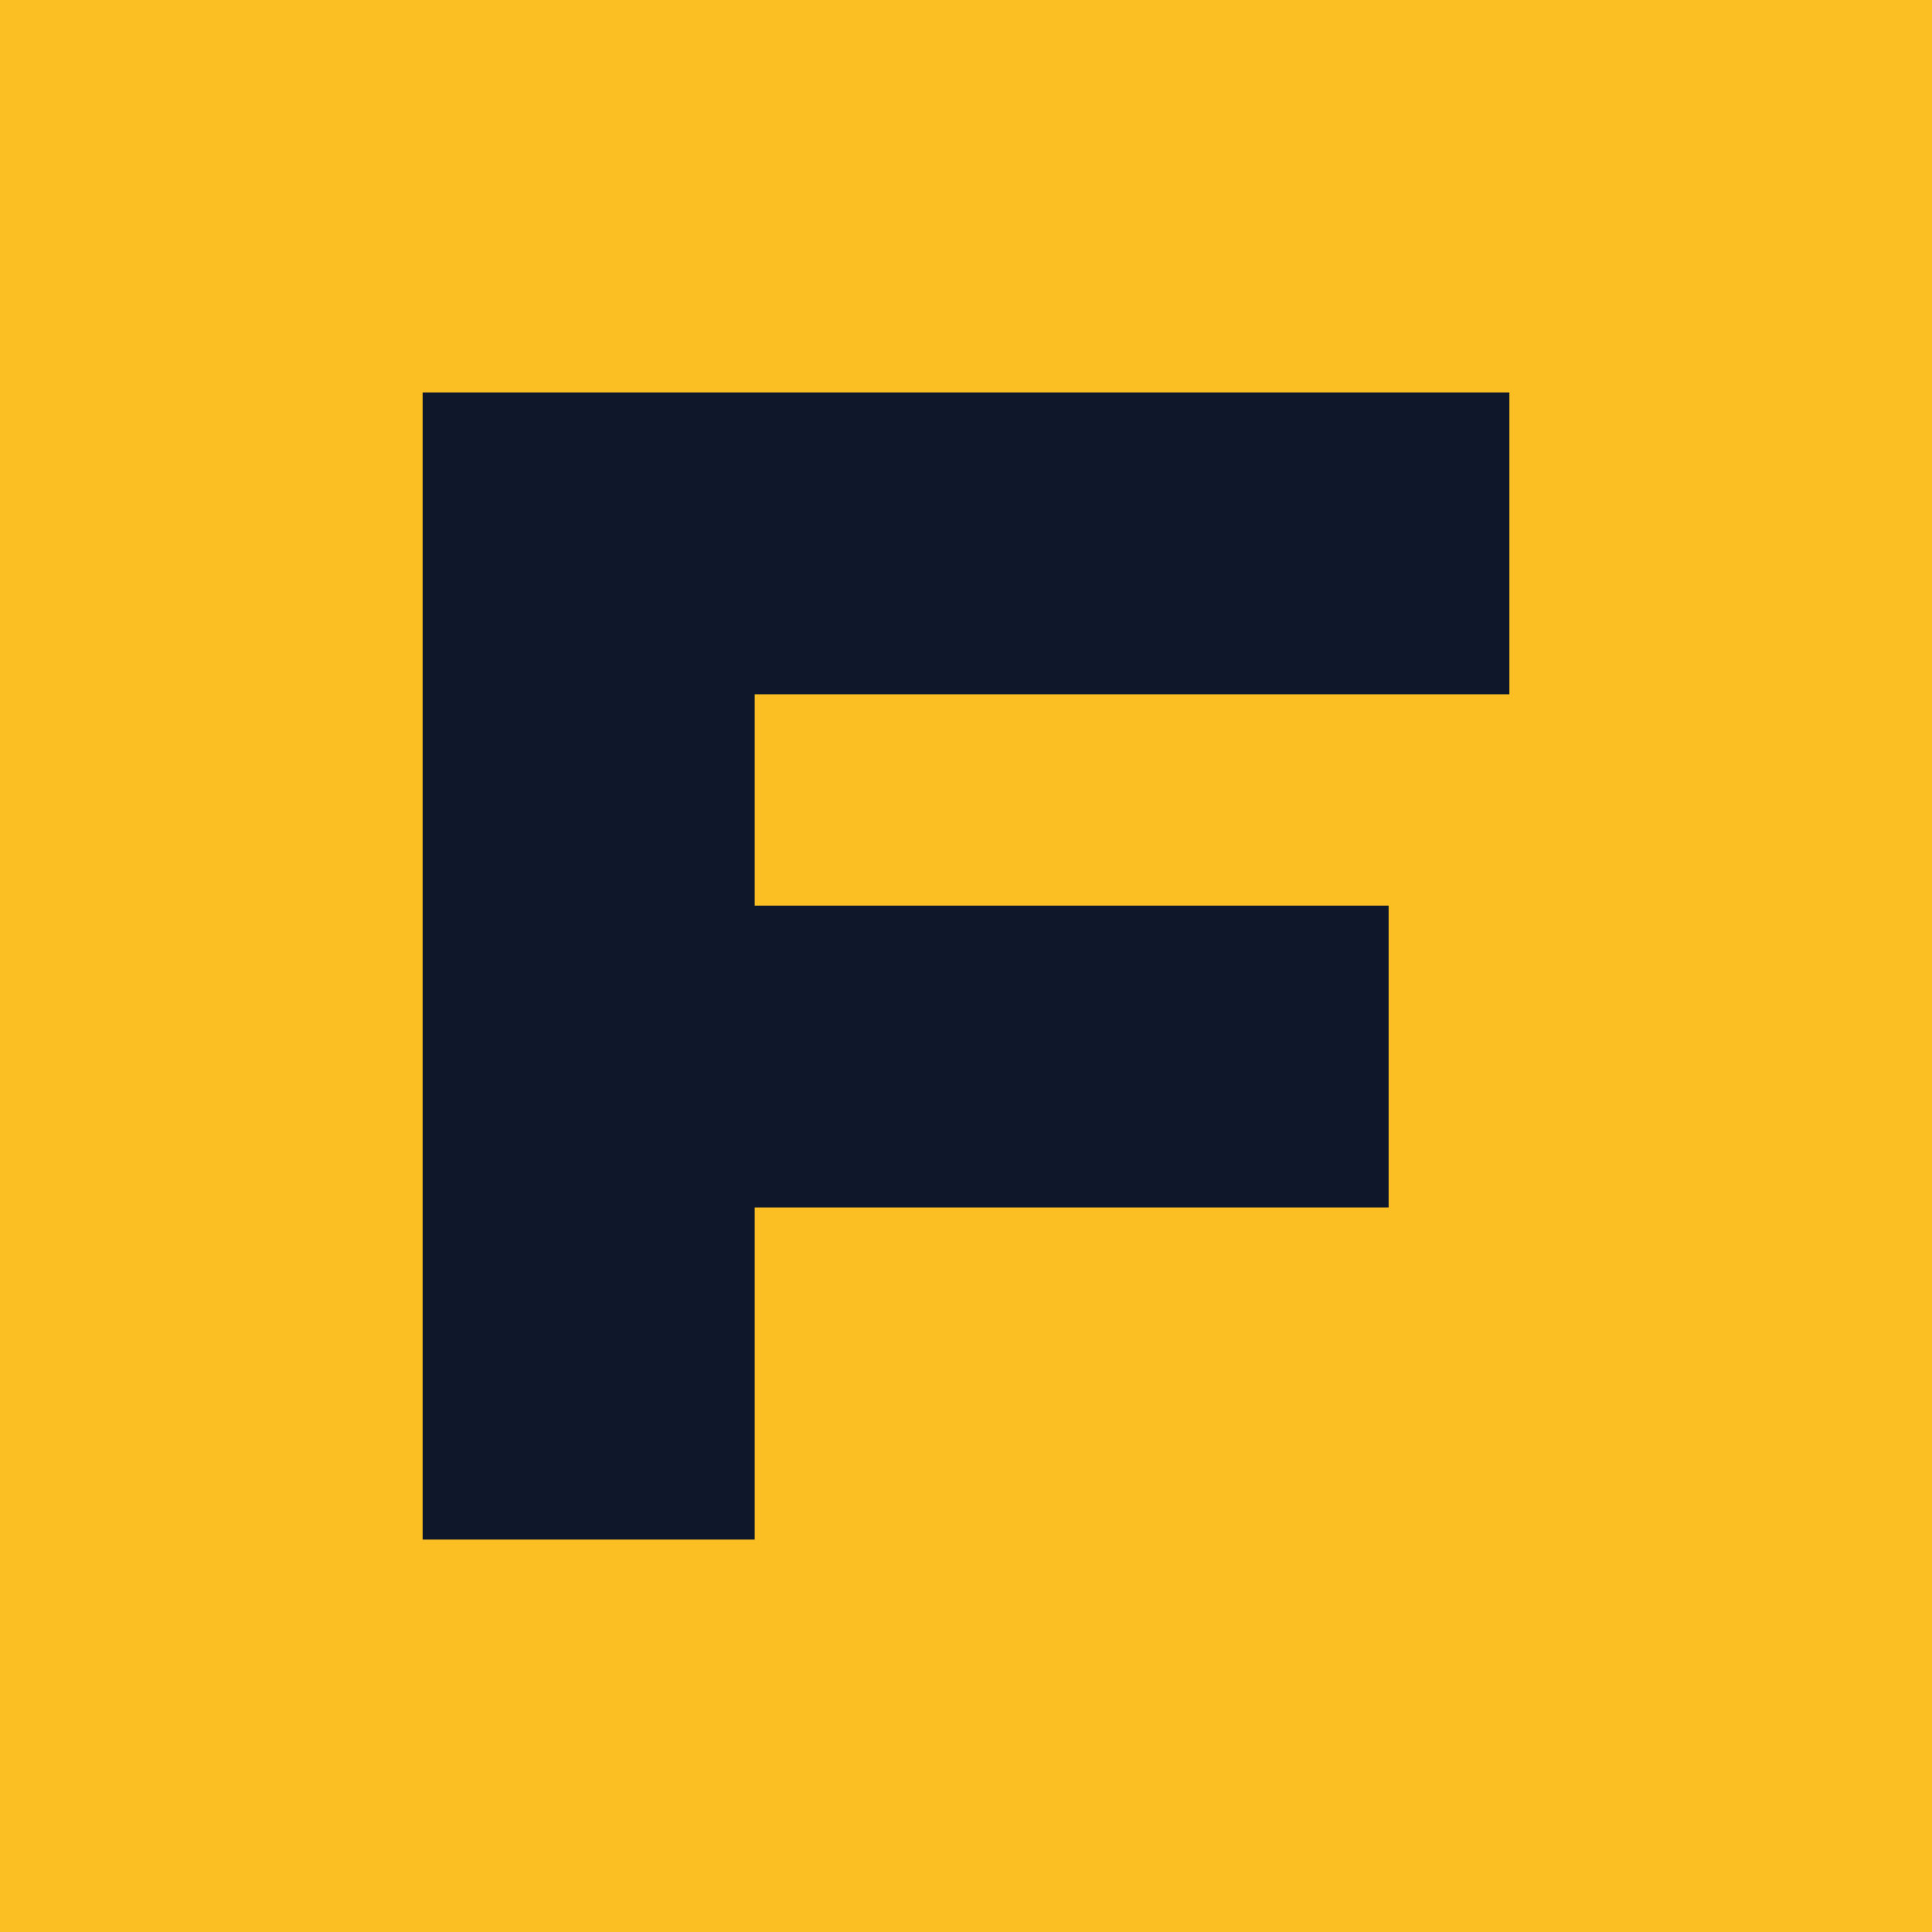
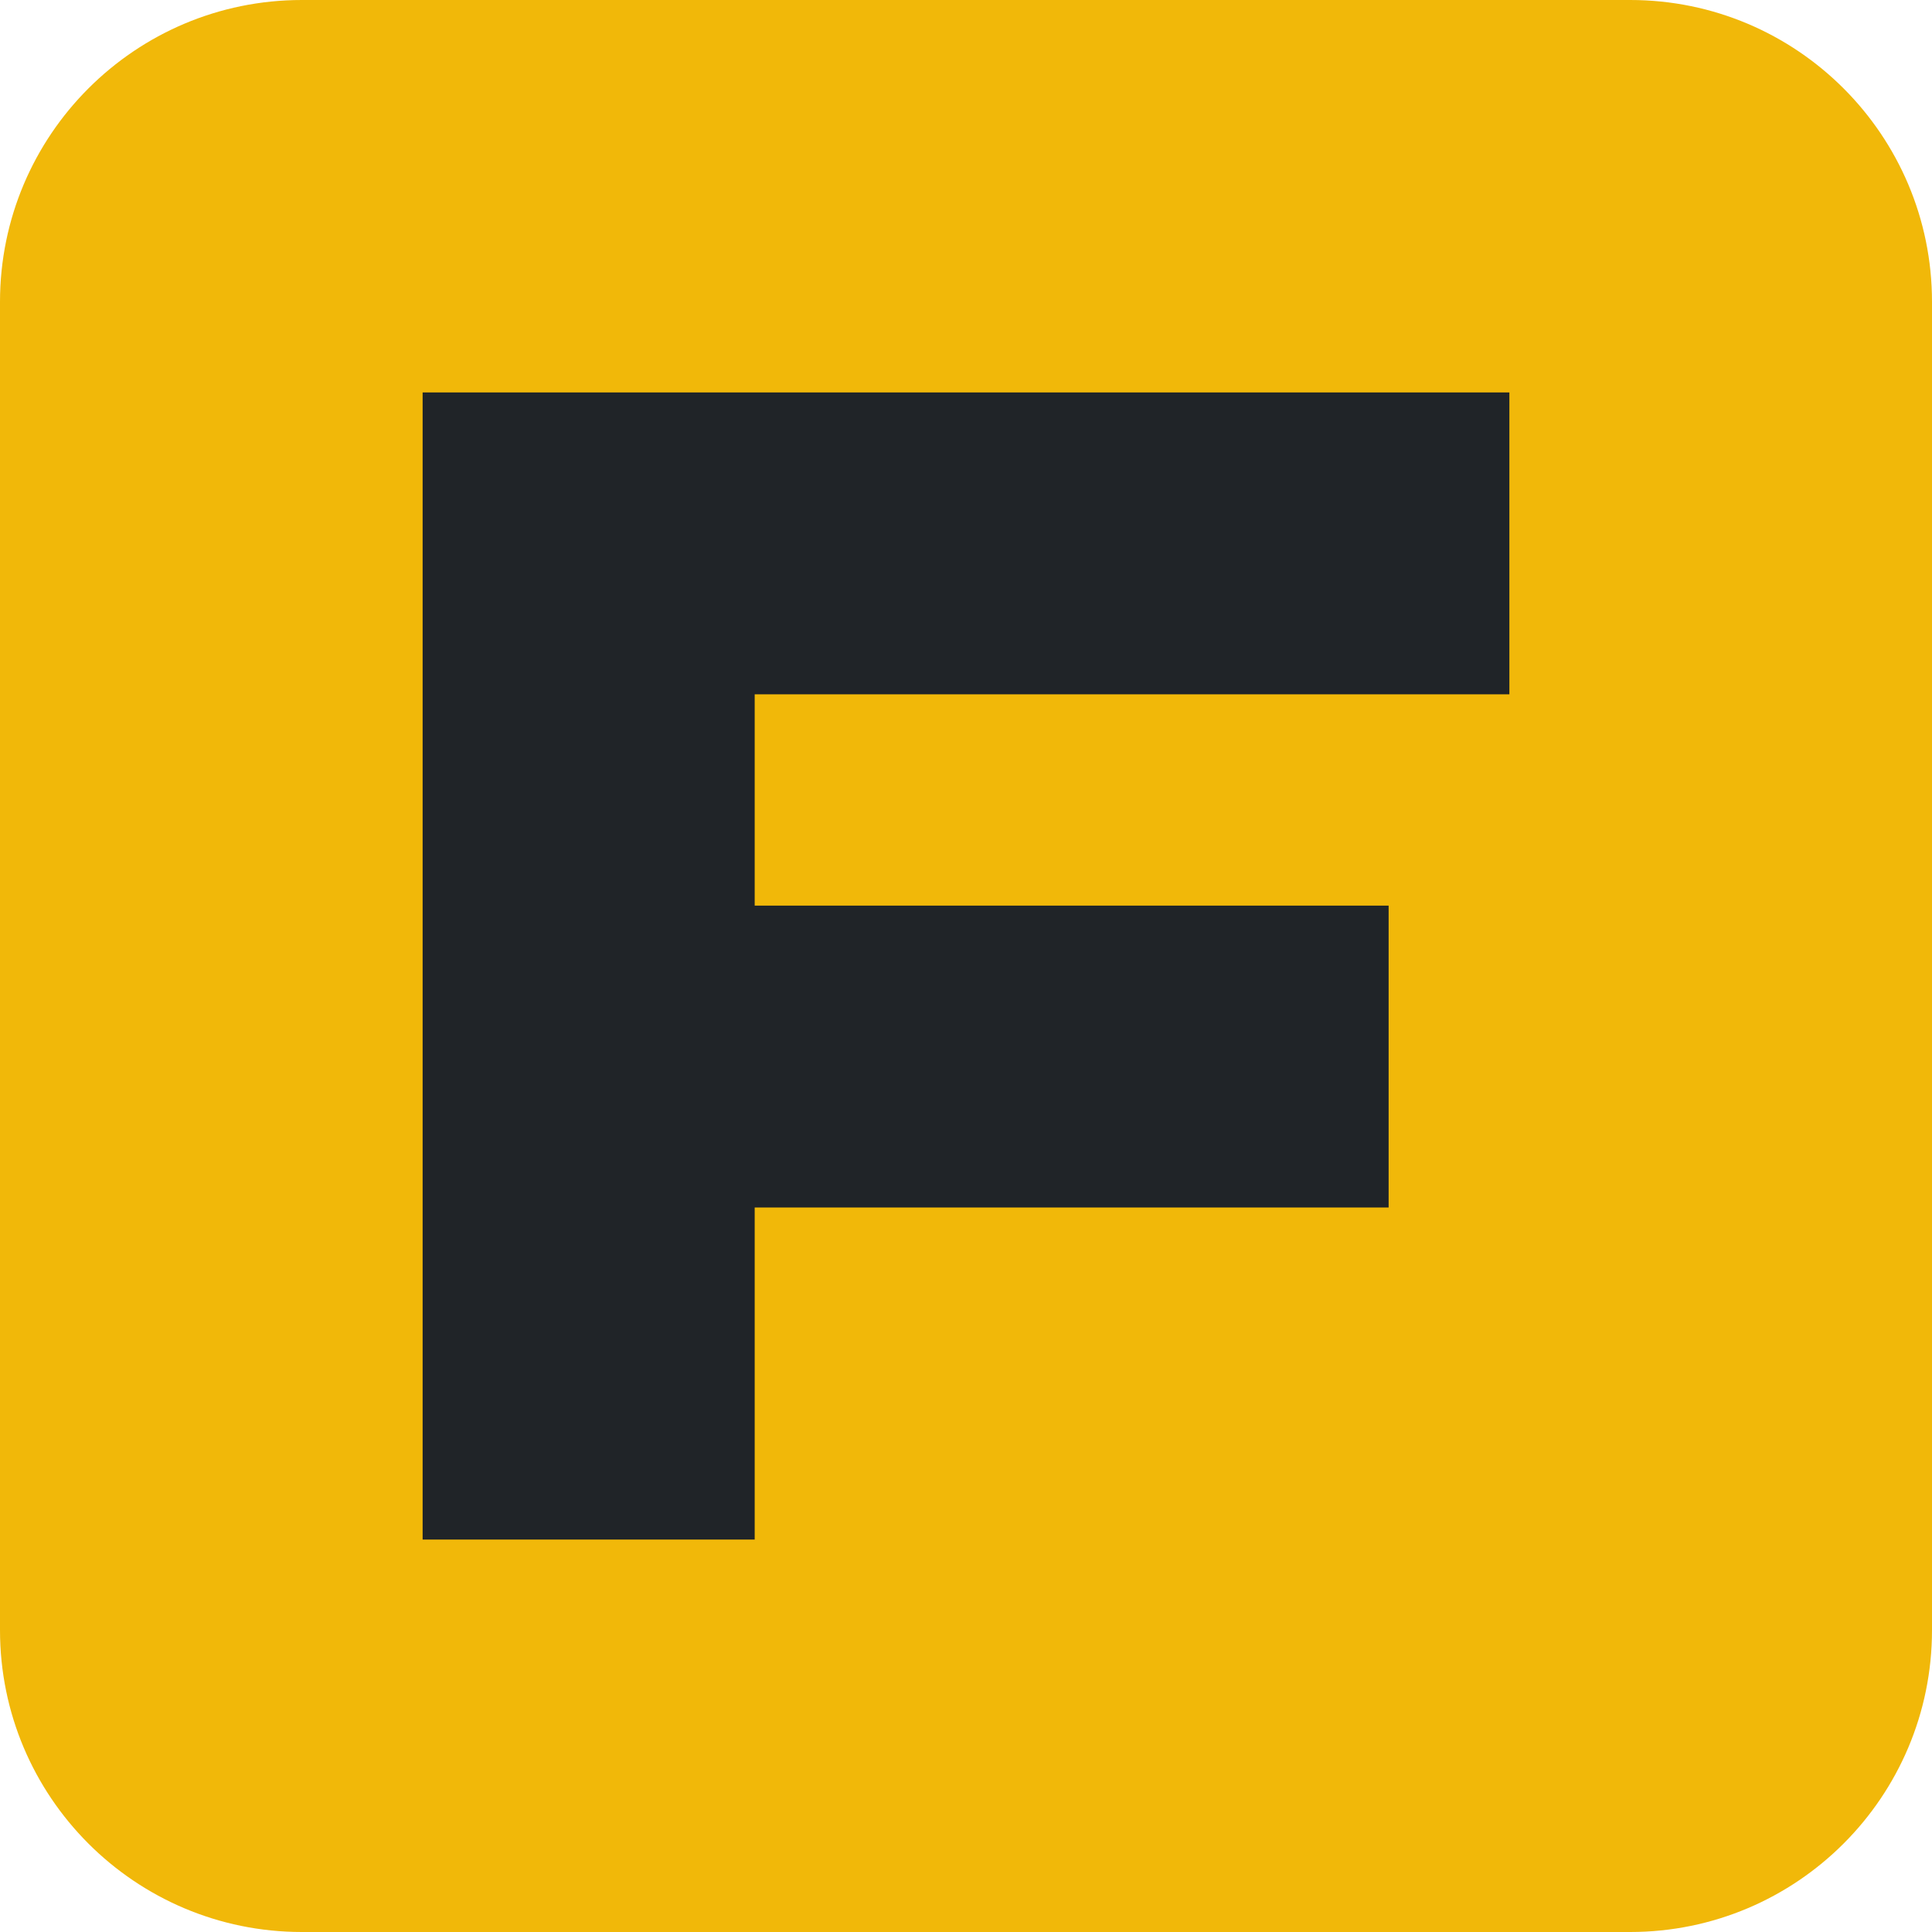
<svg xmlns="http://www.w3.org/2000/svg" viewBox="0 0 64 64">
-   <rect width="64" height="64" fill="#fbbf24" />
-   <path d="M14 13h36v10H25v7h21v10H25v11H14V13Z" fill="#0f172a" />
+   <rect width="64" height="64" rx="10" fill="#f1b809" />
+   <path d="M14 13h36v10H25v7h21v10H25v11H14V13Z" fill="#202428" />
</svg>
